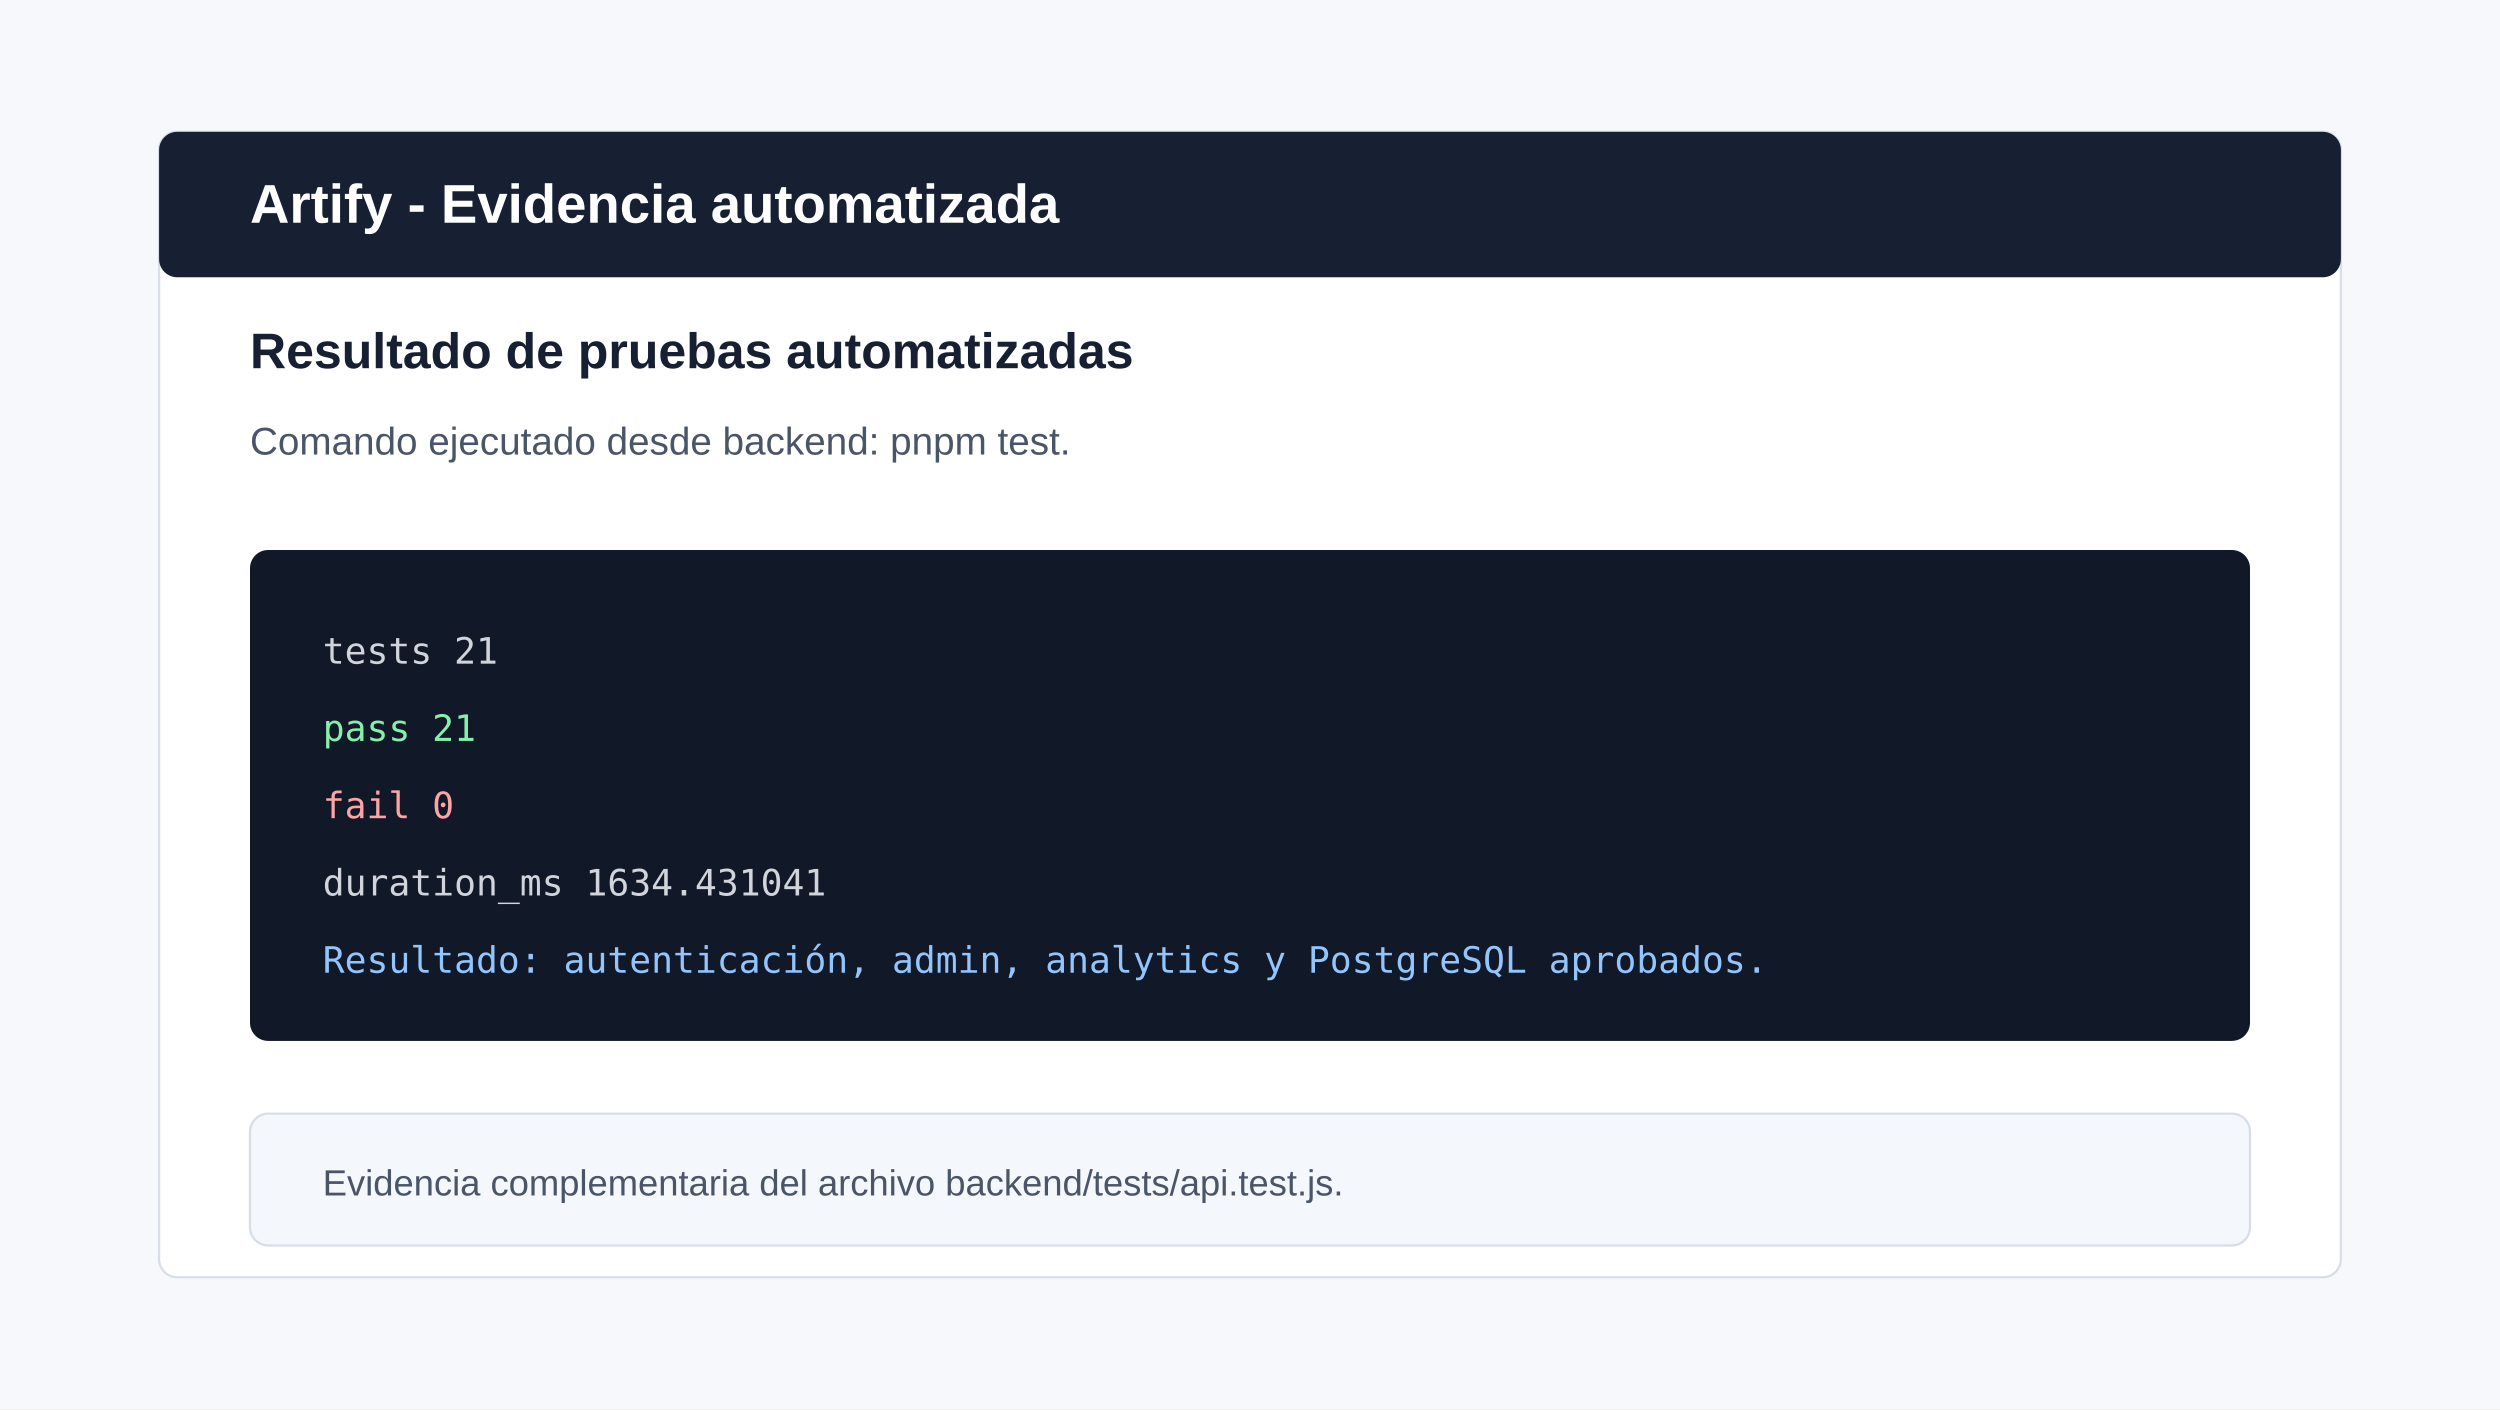
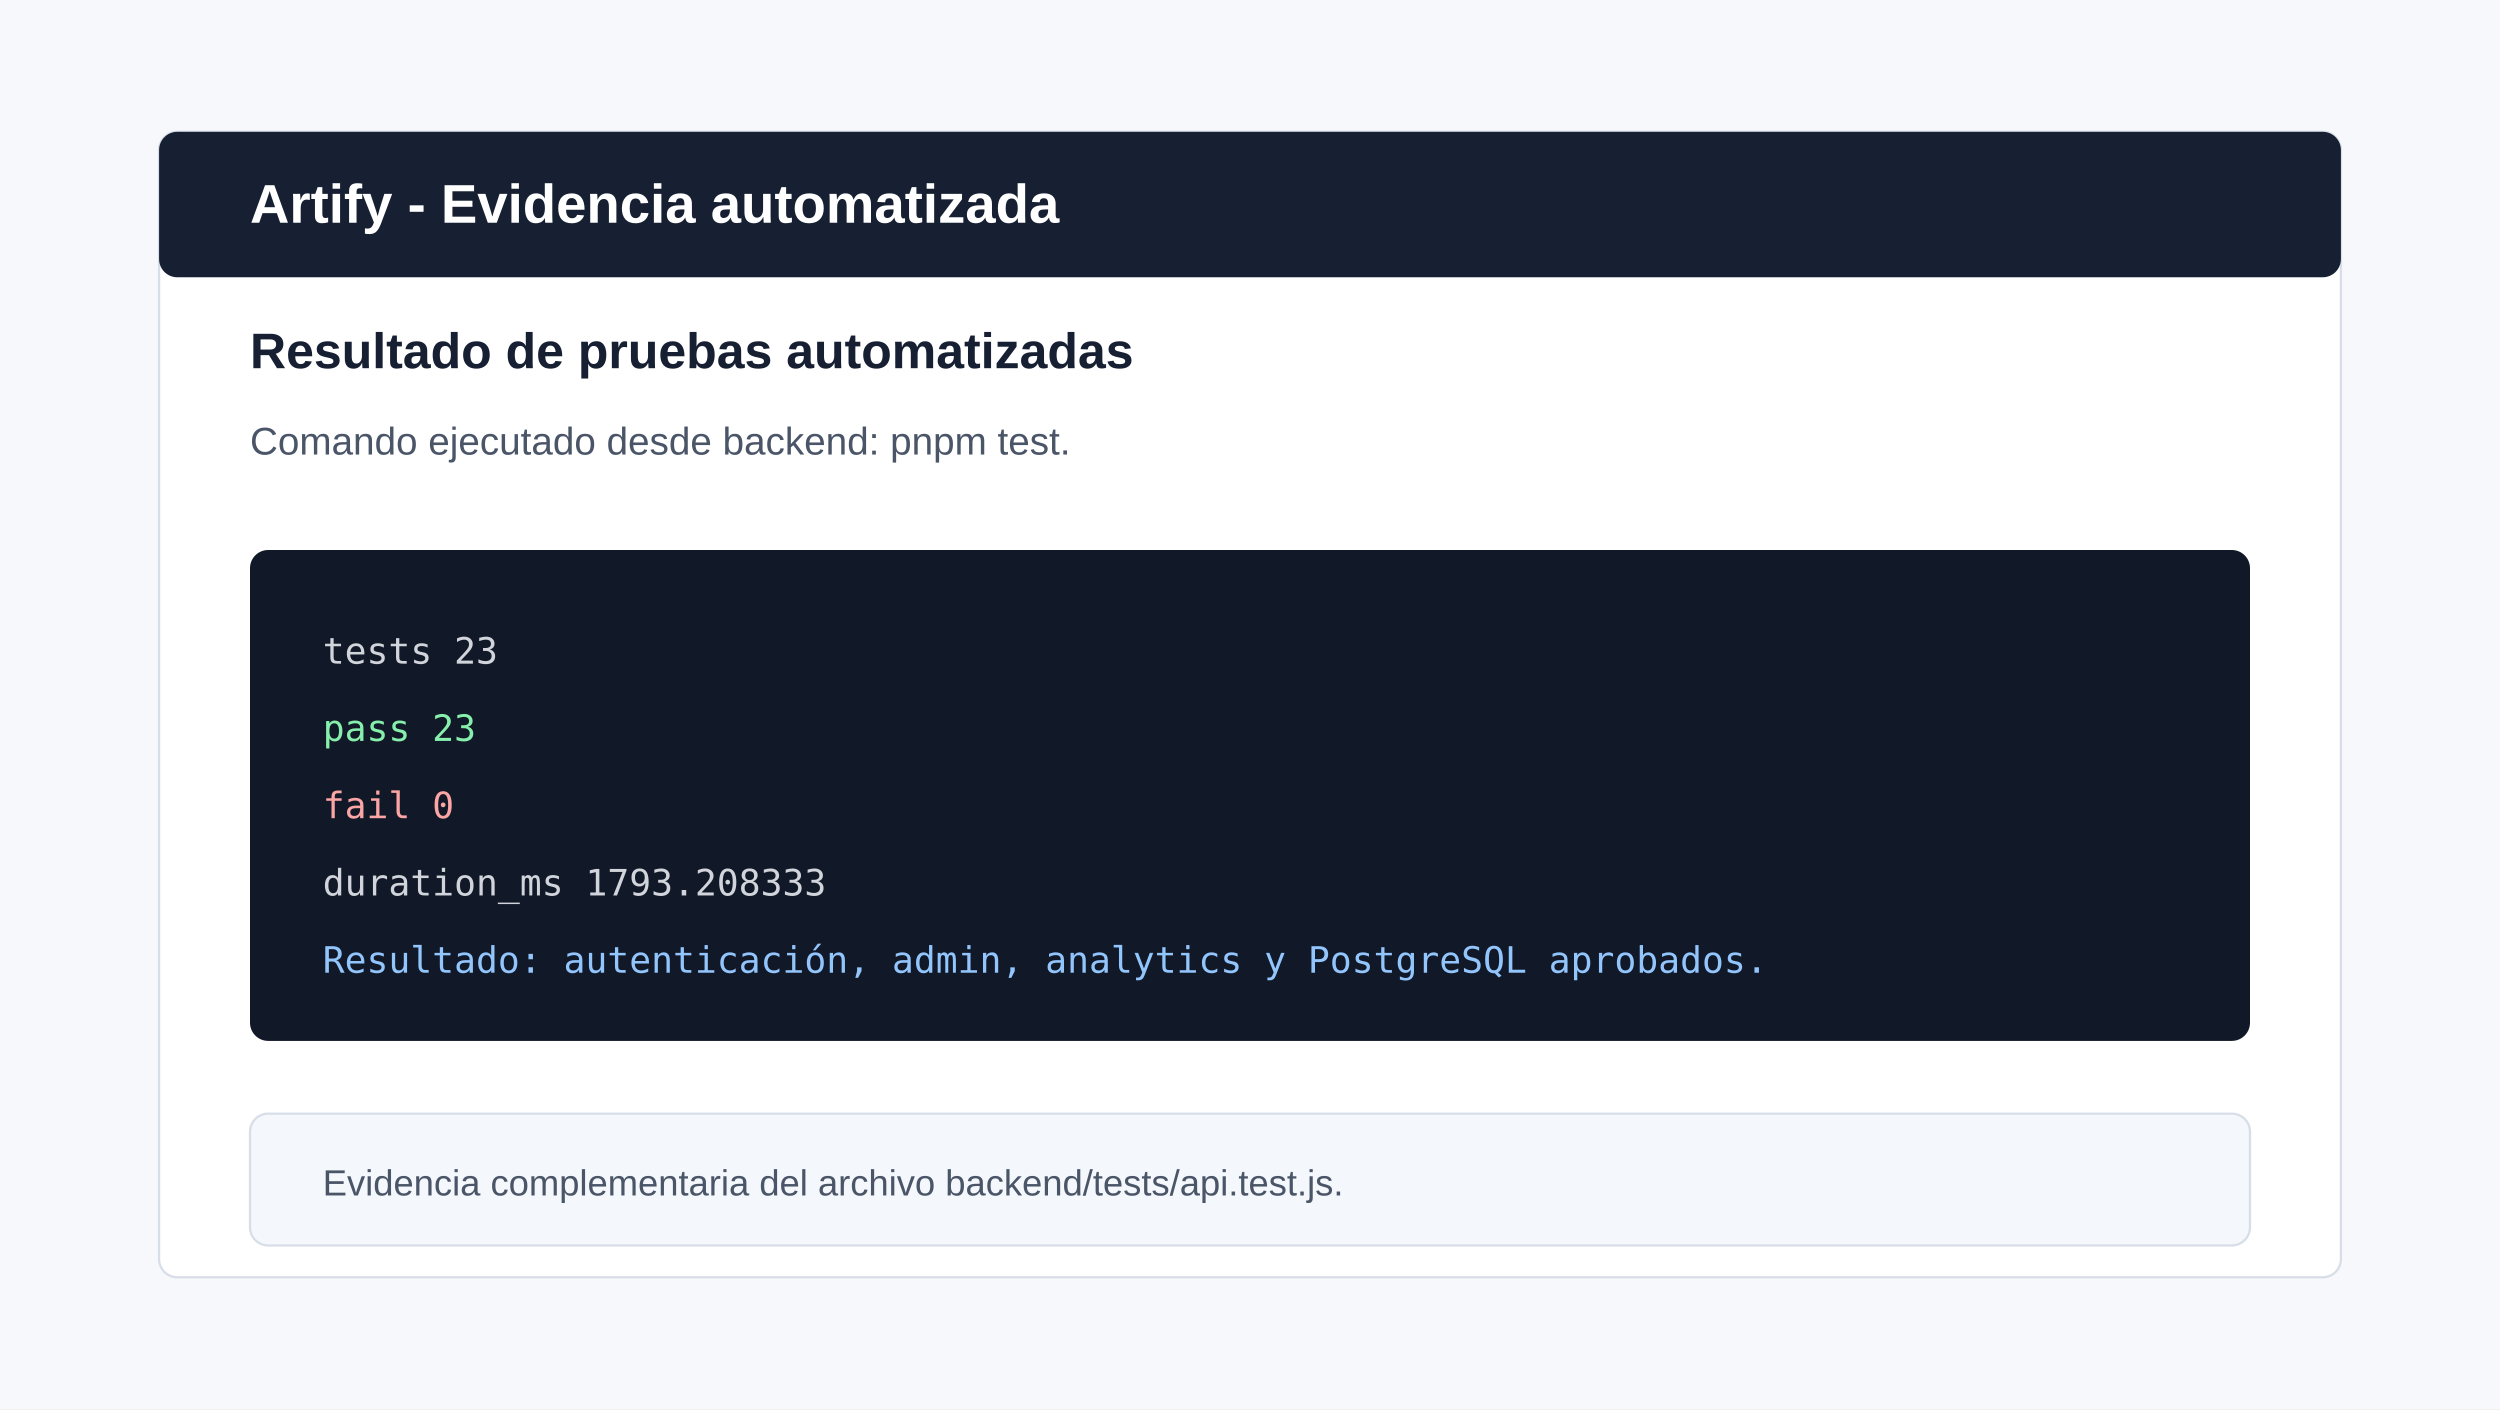
<svg xmlns="http://www.w3.org/2000/svg" width="1100" height="620" viewBox="0 0 1100 620" role="img" aria-labelledby="title desc">
  <rect width="1100" height="620" fill="#f6f8fb" />
  <rect x="70" y="58" width="960" height="504" rx="8" fill="#ffffff" stroke="#d8dee8" />
  <rect x="70" y="58" width="960" height="64" rx="8" fill="#172033" />
  <text x="110" y="98" font-family="Arial, Helvetica, sans-serif" font-size="24" font-weight="700" fill="#ffffff">Artify - Evidencia automatizada</text>
  <text x="110" y="162" font-family="Arial, Helvetica, sans-serif" font-size="22" font-weight="700" fill="#172033">Resultado de pruebas automatizadas</text>
  <text x="110" y="200" font-family="Arial, Helvetica, sans-serif" font-size="17" fill="#4a5568">Comando ejecutado desde backend: pnpm test.</text>
  <rect x="110" y="242" width="880" height="216" rx="8" fill="#111827" />
-   <text x="142" y="292" font-family="Menlo, Consolas, monospace" font-size="16" fill="#d1d5db">tests 21</text>
-   <text x="142" y="326" font-family="Menlo, Consolas, monospace" font-size="16" fill="#86efac">pass 21</text>
+   <text x="142" y="292" font-family="Menlo, Consolas, monospace" font-size="16" fill="#d1d5db">tests 23</text>
+   <text x="142" y="326" font-family="Menlo, Consolas, monospace" font-size="16" fill="#86efac">pass 23</text>
  <text x="142" y="360" font-family="Menlo, Consolas, monospace" font-size="16" fill="#fca5a5">fail 0</text>
-   <text x="142" y="394" font-family="Menlo, Consolas, monospace" font-size="16" fill="#d1d5db">duration_ms 1634.431041</text>
+   <text x="142" y="394" font-family="Menlo, Consolas, monospace" font-size="16" fill="#d1d5db">duration_ms 1793.208333</text>
  <text x="142" y="428" font-family="Menlo, Consolas, monospace" font-size="16" fill="#93c5fd">Resultado: autenticación, admin, analytics y PostgreSQL aprobados.</text>
  <rect x="110" y="490" width="880" height="58" rx="8" fill="#f4f7fb" stroke="#d8dee8" />
  <text x="142" y="526" font-family="Arial, Helvetica, sans-serif" font-size="16" fill="#4a5568">Evidencia complementaria del archivo backend/tests/api.test.js.</text>
</svg>
